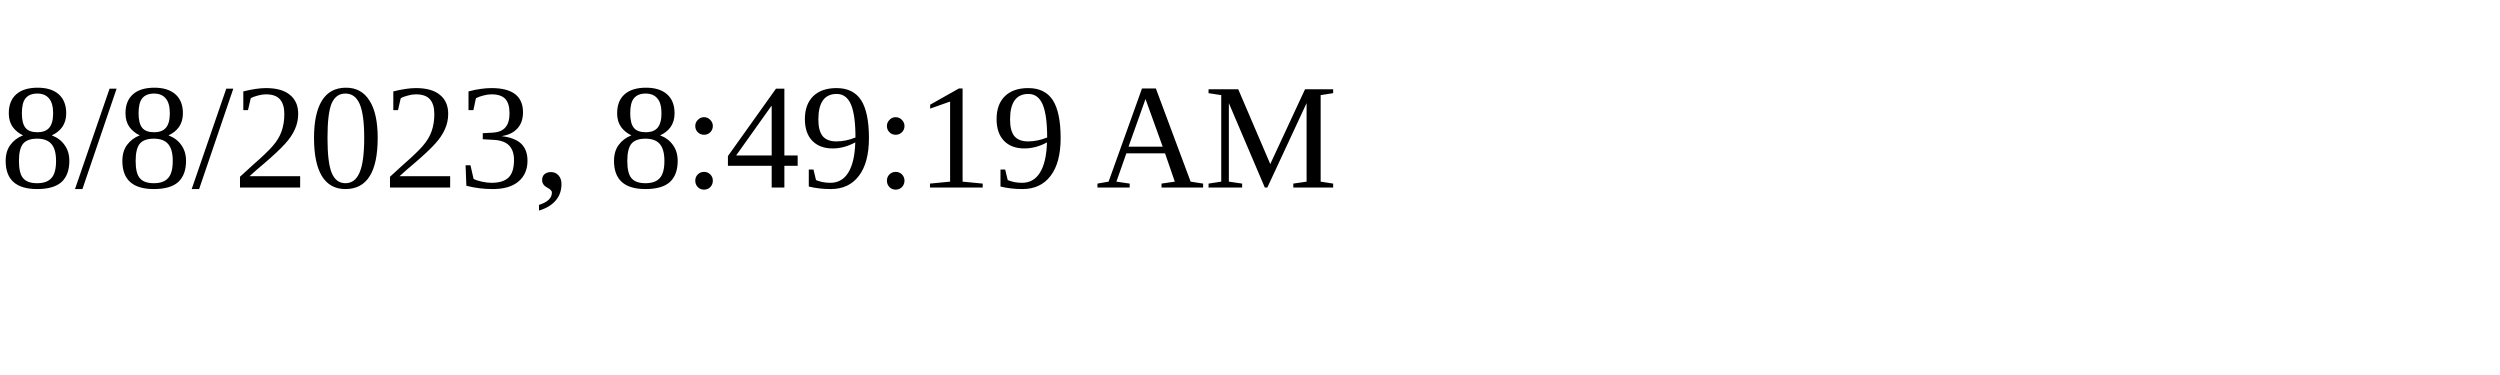
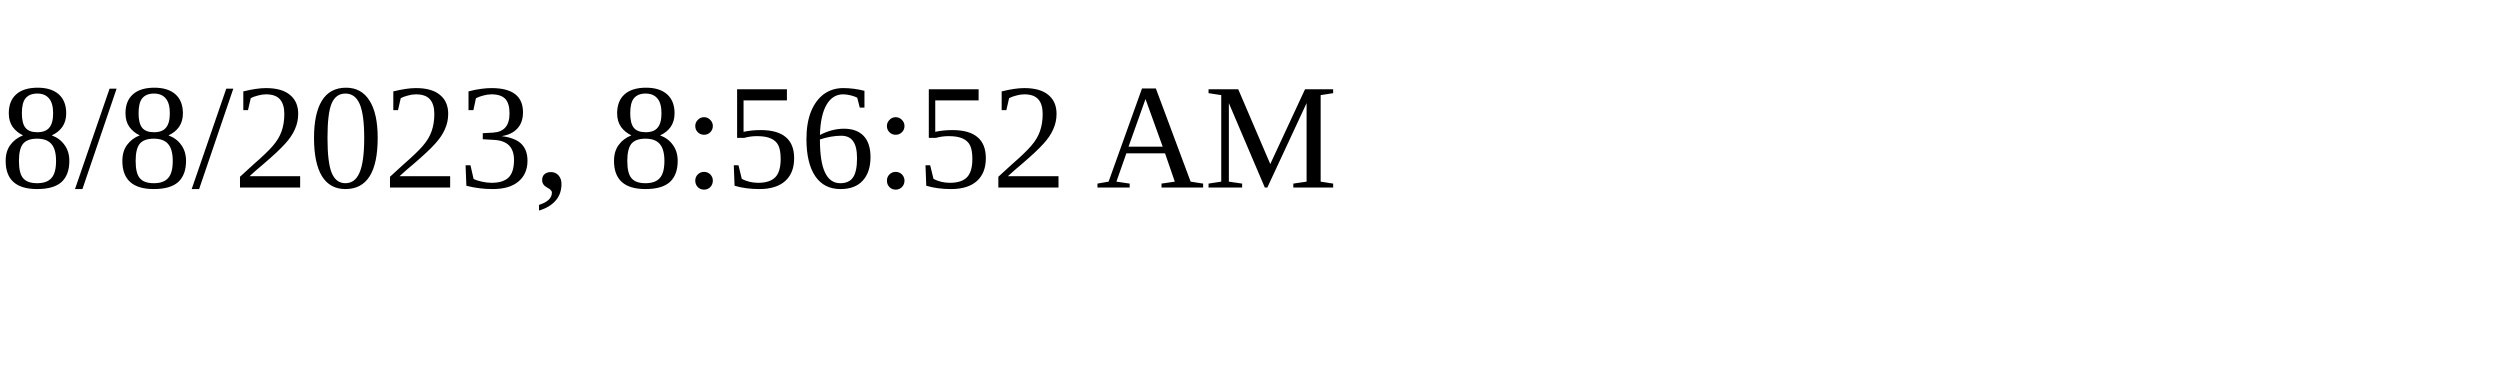
<svg xmlns="http://www.w3.org/2000/svg" height="30" width="200">
-   <text x="0" y="15">8/8/2023, 8:49:19 AM</text>
+   <text x="0" y="15">8/8/2023, 8:56:52 AM</text>
</svg>
